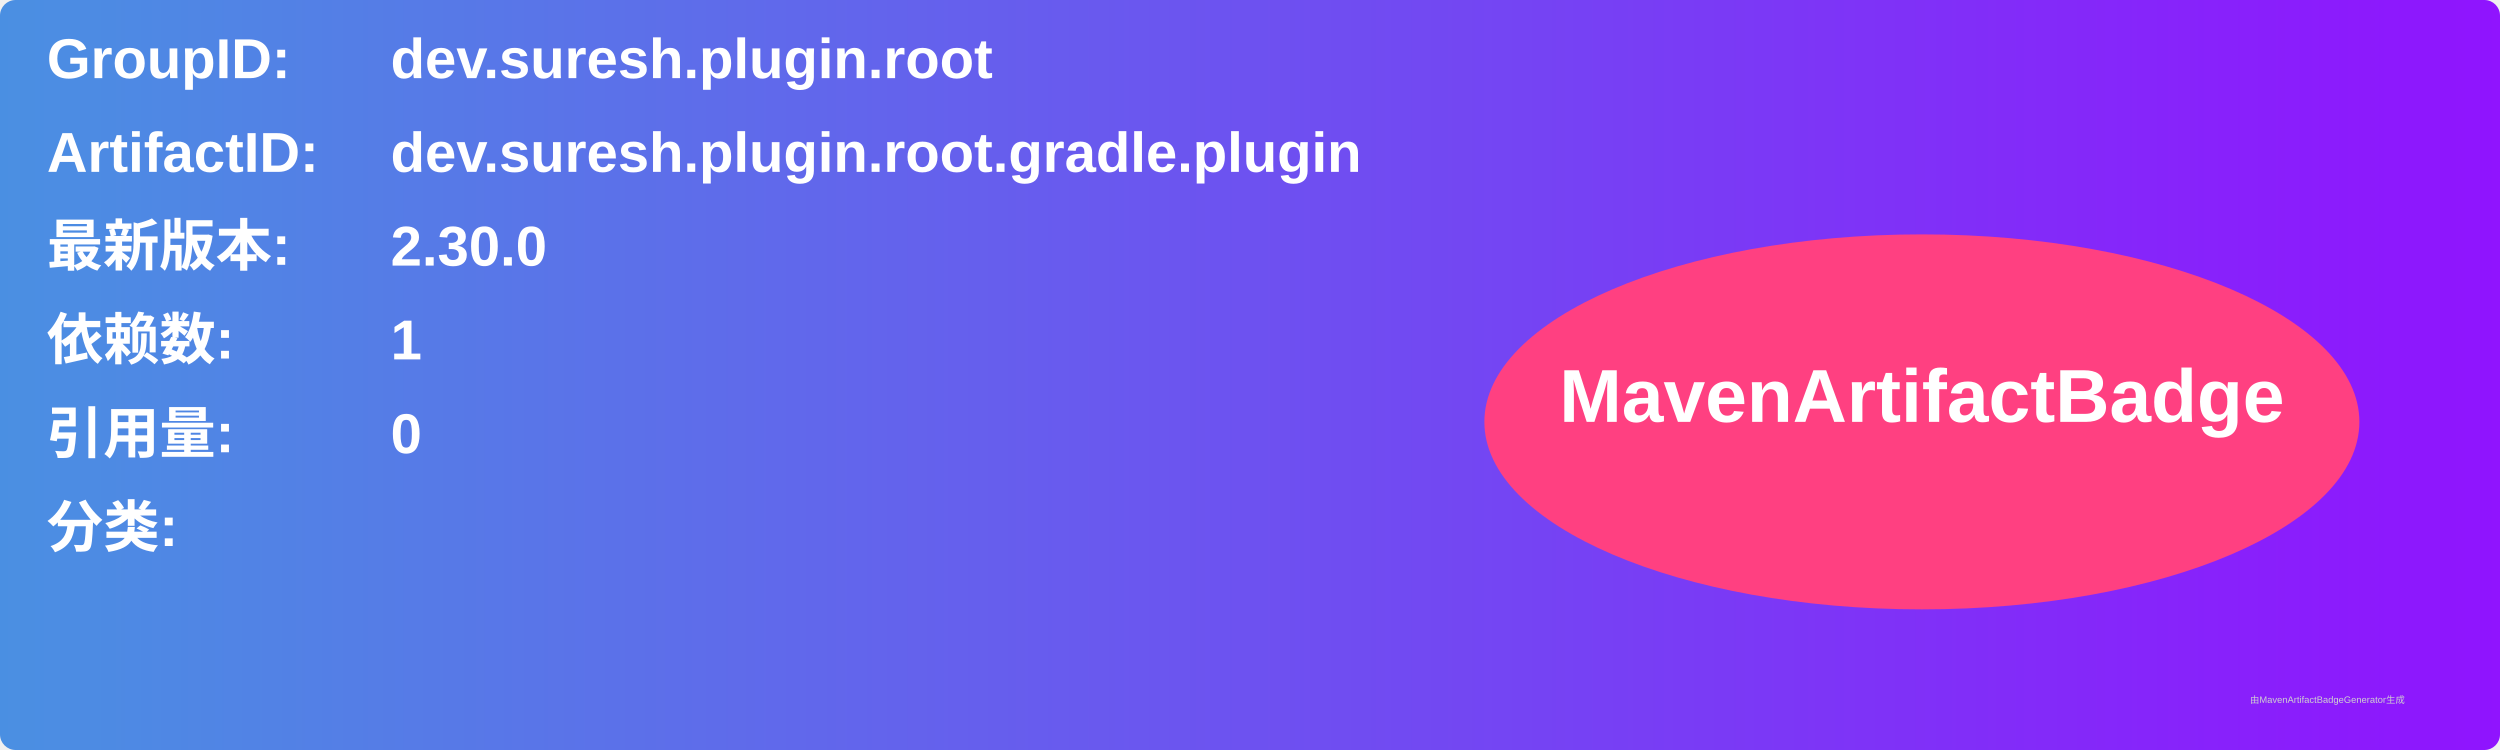
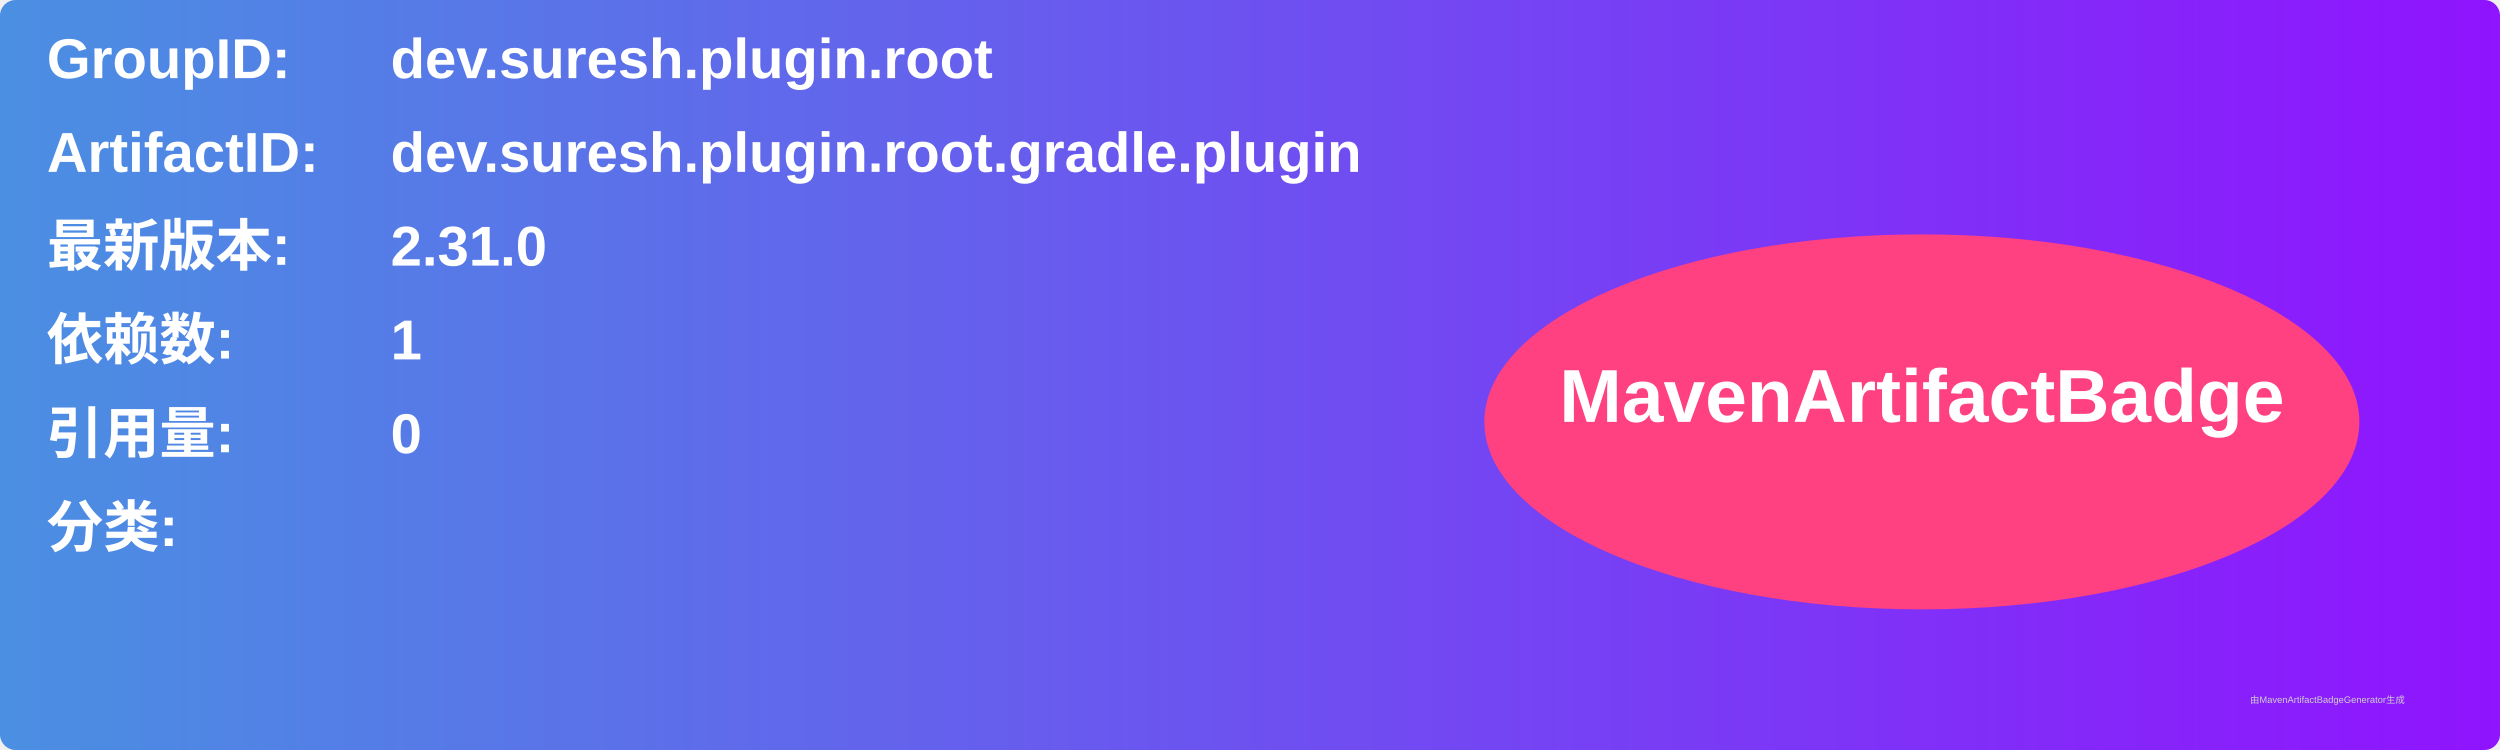
<svg xmlns="http://www.w3.org/2000/svg" width="800" height="240" viewBox="0 0 800 240">
  <linearGradient id="grad" x1="0%" y1="0%" x2="100%" y2="0%">
    <stop offset="0%" stop-color="#4a90e2" />
    <stop offset="100%" stop-color="#9013fe" />
  </linearGradient>
  <rect width="100%" height="100%" rx="5" ry="5" fill="url(#grad)" />
  <g transform="translate(15, 15)">
    <text x="0" y="10" font-family="Arial" font-size="18" fill="white" font-weight="bold" width="260">GroupID:</text>
    <text x="110" y="10" font-family="Arial" font-size="18" fill="white" font-weight="bold" width="460">dev.suresh.plugin.root</text>
    <text x="0" y="40" font-family="Arial" font-size="18" fill="white" font-weight="bold" width="260">ArtifactID:</text>
    <text x="110" y="40" font-family="Arial" font-size="18" fill="white" font-weight="bold" width="460">dev.suresh.plugin.root.gradle.plugin</text>
    <text x="0" y="70" font-family="Arial" font-size="18" fill="white" font-weight="bold">最新版本:</text>
    <text x="110" y="70" font-family="Arial" font-size="18" fill="white" font-weight="bold">
-       <tspan font-weight="bold">2.30.0</tspan>
+       <tspan font-weight="bold">2.31.0</tspan>
    </text>
    <text x="0" y="100" font-family="Arial" font-size="18" fill="white" font-weight="bold">依赖数: </text>
    <text x="110" y="100" font-family="Arial" font-size="18" fill="white">
      <tspan font-weight="bold">1</tspan>
    </text>
    <text x="0" y="130" font-family="Arial" font-size="18" fill="white" font-weight="bold">引用量: </text>
    <text x="110" y="130" font-family="Arial" font-size="18" fill="white">
      <tspan font-weight="bold">0</tspan>
    </text>
    <text x="0" y="160" font-family="Arial" font-size="18" fill="white" font-weight="bold">分类:</text>
    <text x="10" y="190" font-family="Arial" font-size="10" fill="white">
      <tspan font-weight="bold" />
    </text>
    <ellipse cx="600" cy="120" rx="140" ry="60" fill="#ff4081" />
    <text x="600" y="120" text-anchor="middle" font-family="Arial" font-size="24" fill="white" font-weight="bold">MavenArtifactBadge</text>
  </g>
  <text x="720" y="225" font-family="Arial" font-size="3" fill="#d0d0d0">由MavenArtifactBadgeGenerator生成</text>
</svg>
